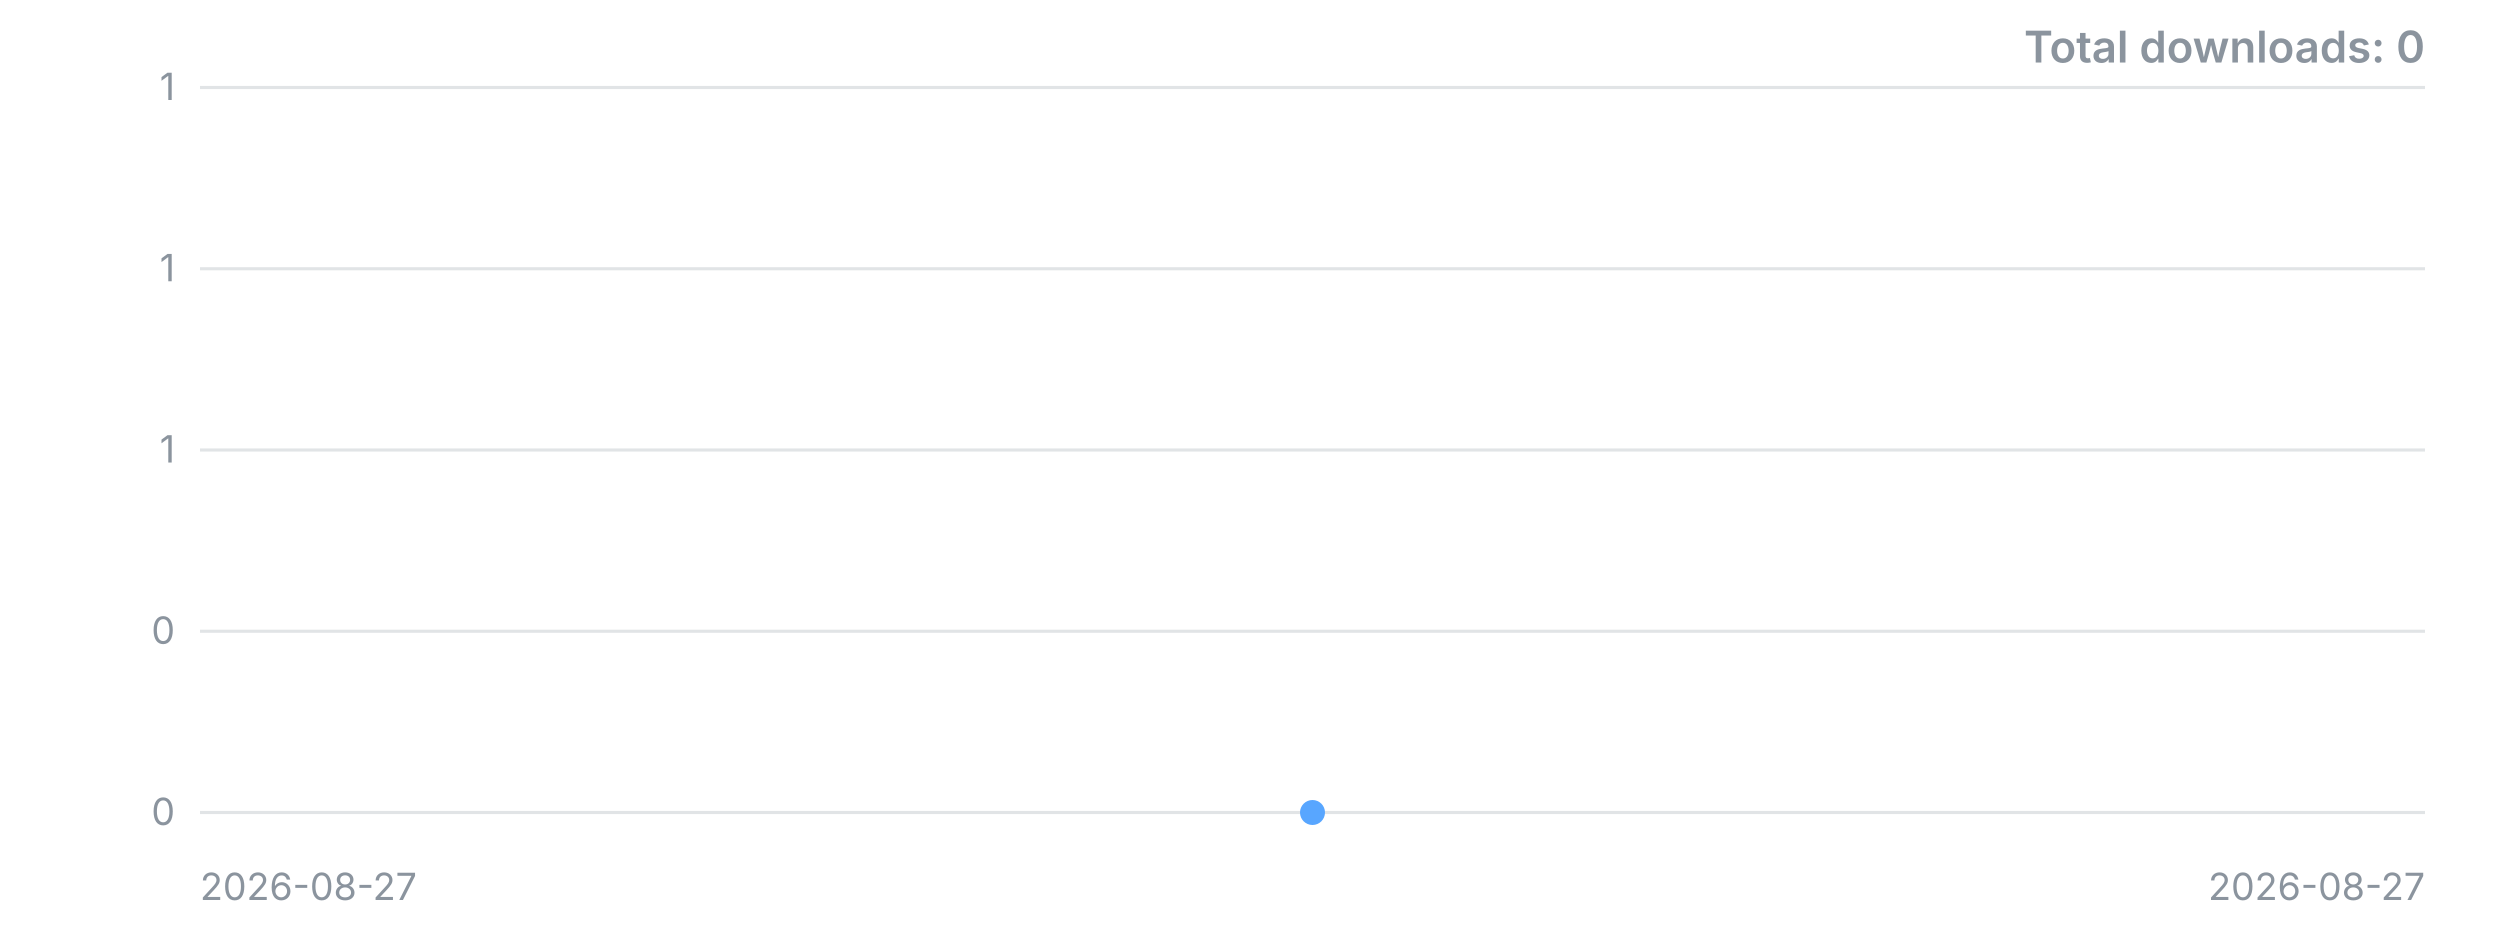
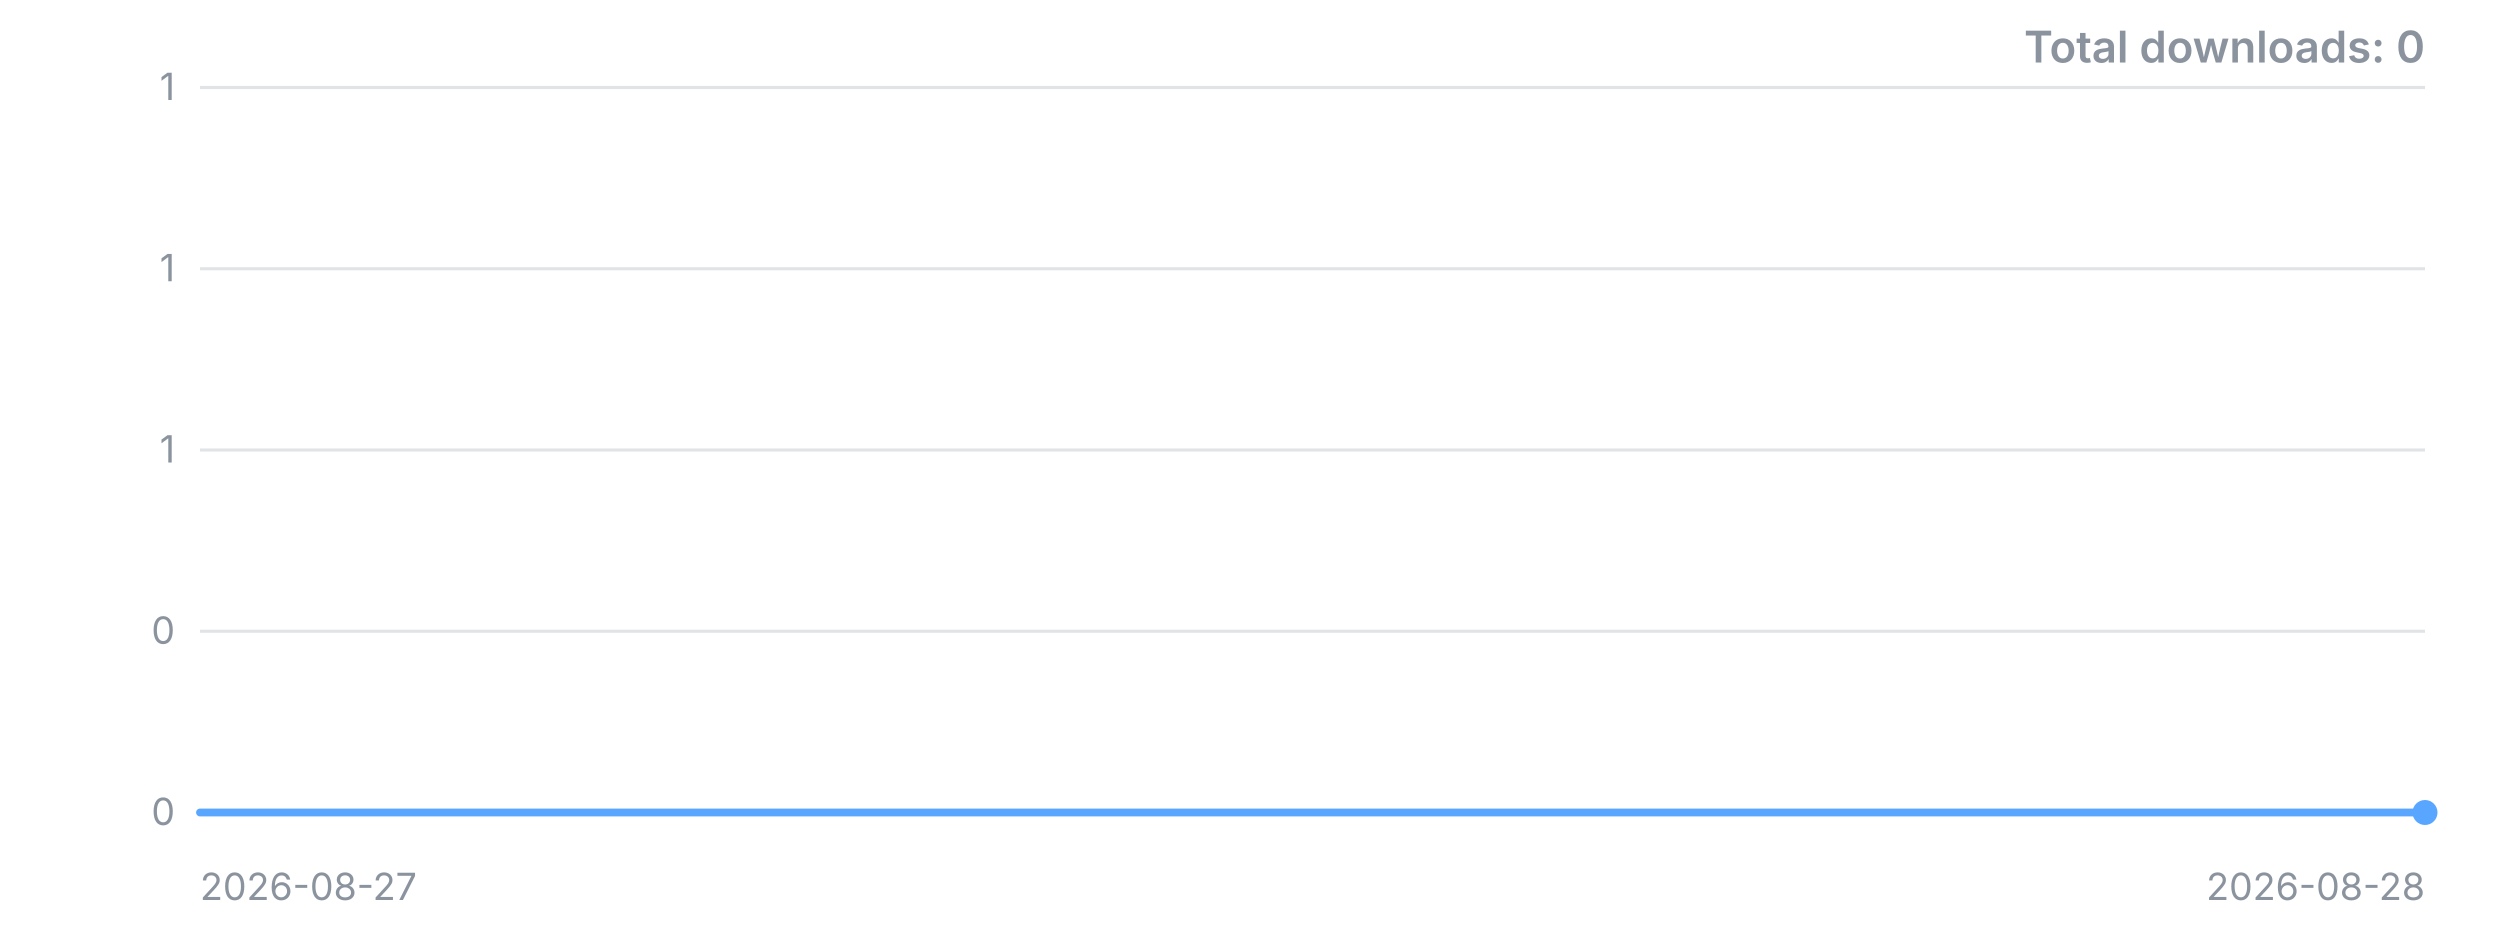
<svg xmlns="http://www.w3.org/2000/svg" width="800" height="300" viewBox="0 0 800 300" role="img" aria-label="Downloads over time">
  <style>.t{font:12px -apple-system,'Segoe UI',sans-serif;fill:#8b949e}.title{font:600 14px -apple-system,'Segoe UI',sans-serif;fill:#8b949e}</style>
  <line x1="64" y1="260.0" x2="776" y2="260.0" stroke="#8b949e" stroke-opacity="0.25" />
  <text x="56" y="260.0" dy="4" text-anchor="end" class="t">0</text>
  <line x1="64" y1="202.0" x2="776" y2="202.0" stroke="#8b949e" stroke-opacity="0.25" />
  <text x="56" y="202.0" dy="4" text-anchor="end" class="t">0</text>
  <line x1="64" y1="144.0" x2="776" y2="144.0" stroke="#8b949e" stroke-opacity="0.25" />
  <text x="56" y="144.0" dy="4" text-anchor="end" class="t">1</text>
  <line x1="64" y1="86.0" x2="776" y2="86.0" stroke="#8b949e" stroke-opacity="0.25" />
  <text x="56" y="86.0" dy="4" text-anchor="end" class="t">1</text>
  <line x1="64" y1="28.0" x2="776" y2="28.0" stroke="#8b949e" stroke-opacity="0.25" />
  <text x="56" y="28.0" dy="4" text-anchor="end" class="t">1</text>
-   <polyline points="420.0,260.0" fill="none" stroke="#58a6ff" stroke-width="2.5" stroke-linejoin="round" stroke-linecap="round" />
-   <circle cx="420.0" cy="260.0" r="4" fill="#58a6ff" />
+   <polyline points="64.0,260.0 776.0,260.0" fill="none" stroke="#58a6ff" stroke-width="2.5" stroke-linejoin="round" stroke-linecap="round" />
+   <circle cx="776.0" cy="260.0" r="4" fill="#58a6ff" />
  <text x="64" y="288" class="t">2026-08-27</text>
-   <text x="776" y="288" text-anchor="end" class="t">2026-08-27</text>
+   <text x="776" y="288" text-anchor="end" class="t">2026-08-28</text>
  <text x="776" y="20" text-anchor="end" class="title">Total downloads: 0</text>
</svg>
